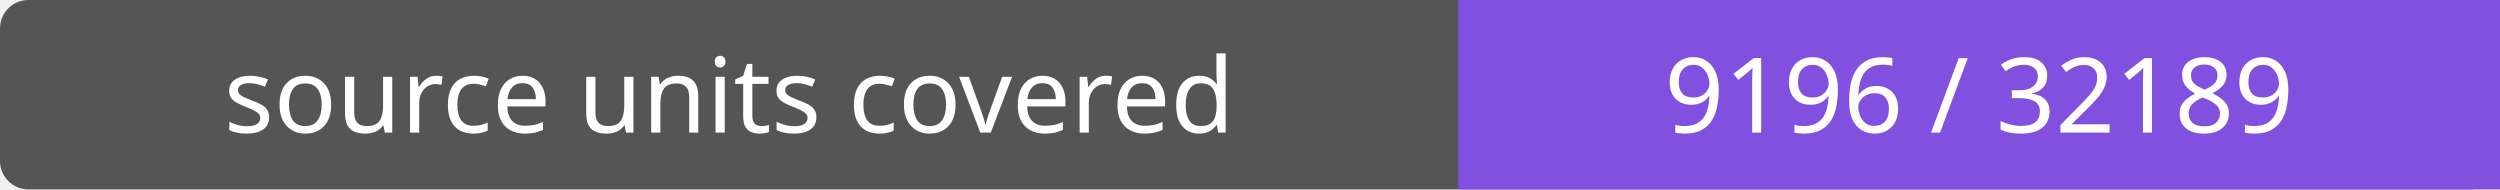
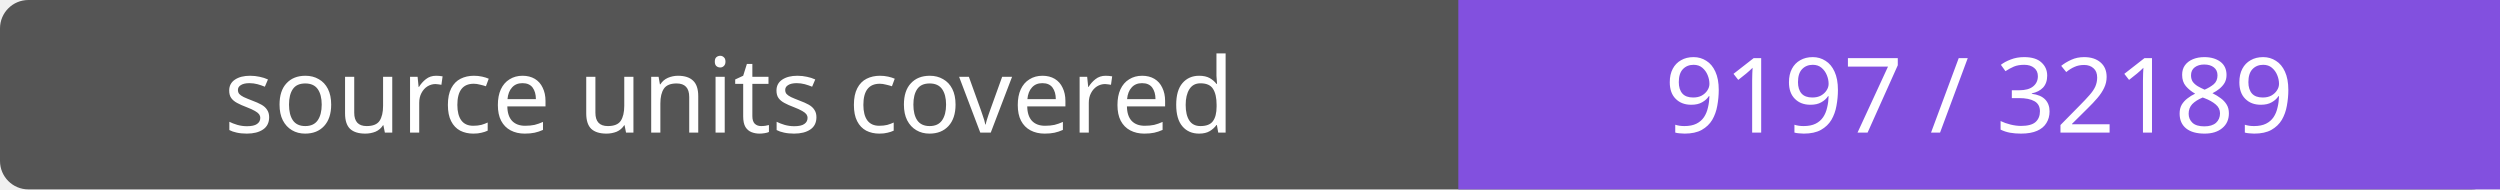
- <svg xmlns="http://www.w3.org/2000/svg" width="264" height="20" role="img" aria-label="source units covered: 9196 / 32189">
+ <svg xmlns="http://www.w3.org/2000/svg" width="264" height="20" role="img" aria-label="source units covered: 9197 / 32189">
  <rect width="264" height="20" rx="3" fill="#555" />
  <path fill="#8250df" d="M154 0h110v20H154z" />
  <g fill="#fff" text-anchor="middle" font-family="Verdana,sans-serif" font-size="11">
    <text x="77.0" y="14">source units covered</text>
-     <text x="209.0" y="14">9196 / 32189</text>
+     <text x="209.0" y="14">9197 / 32189</text>
  </g>
</svg>
